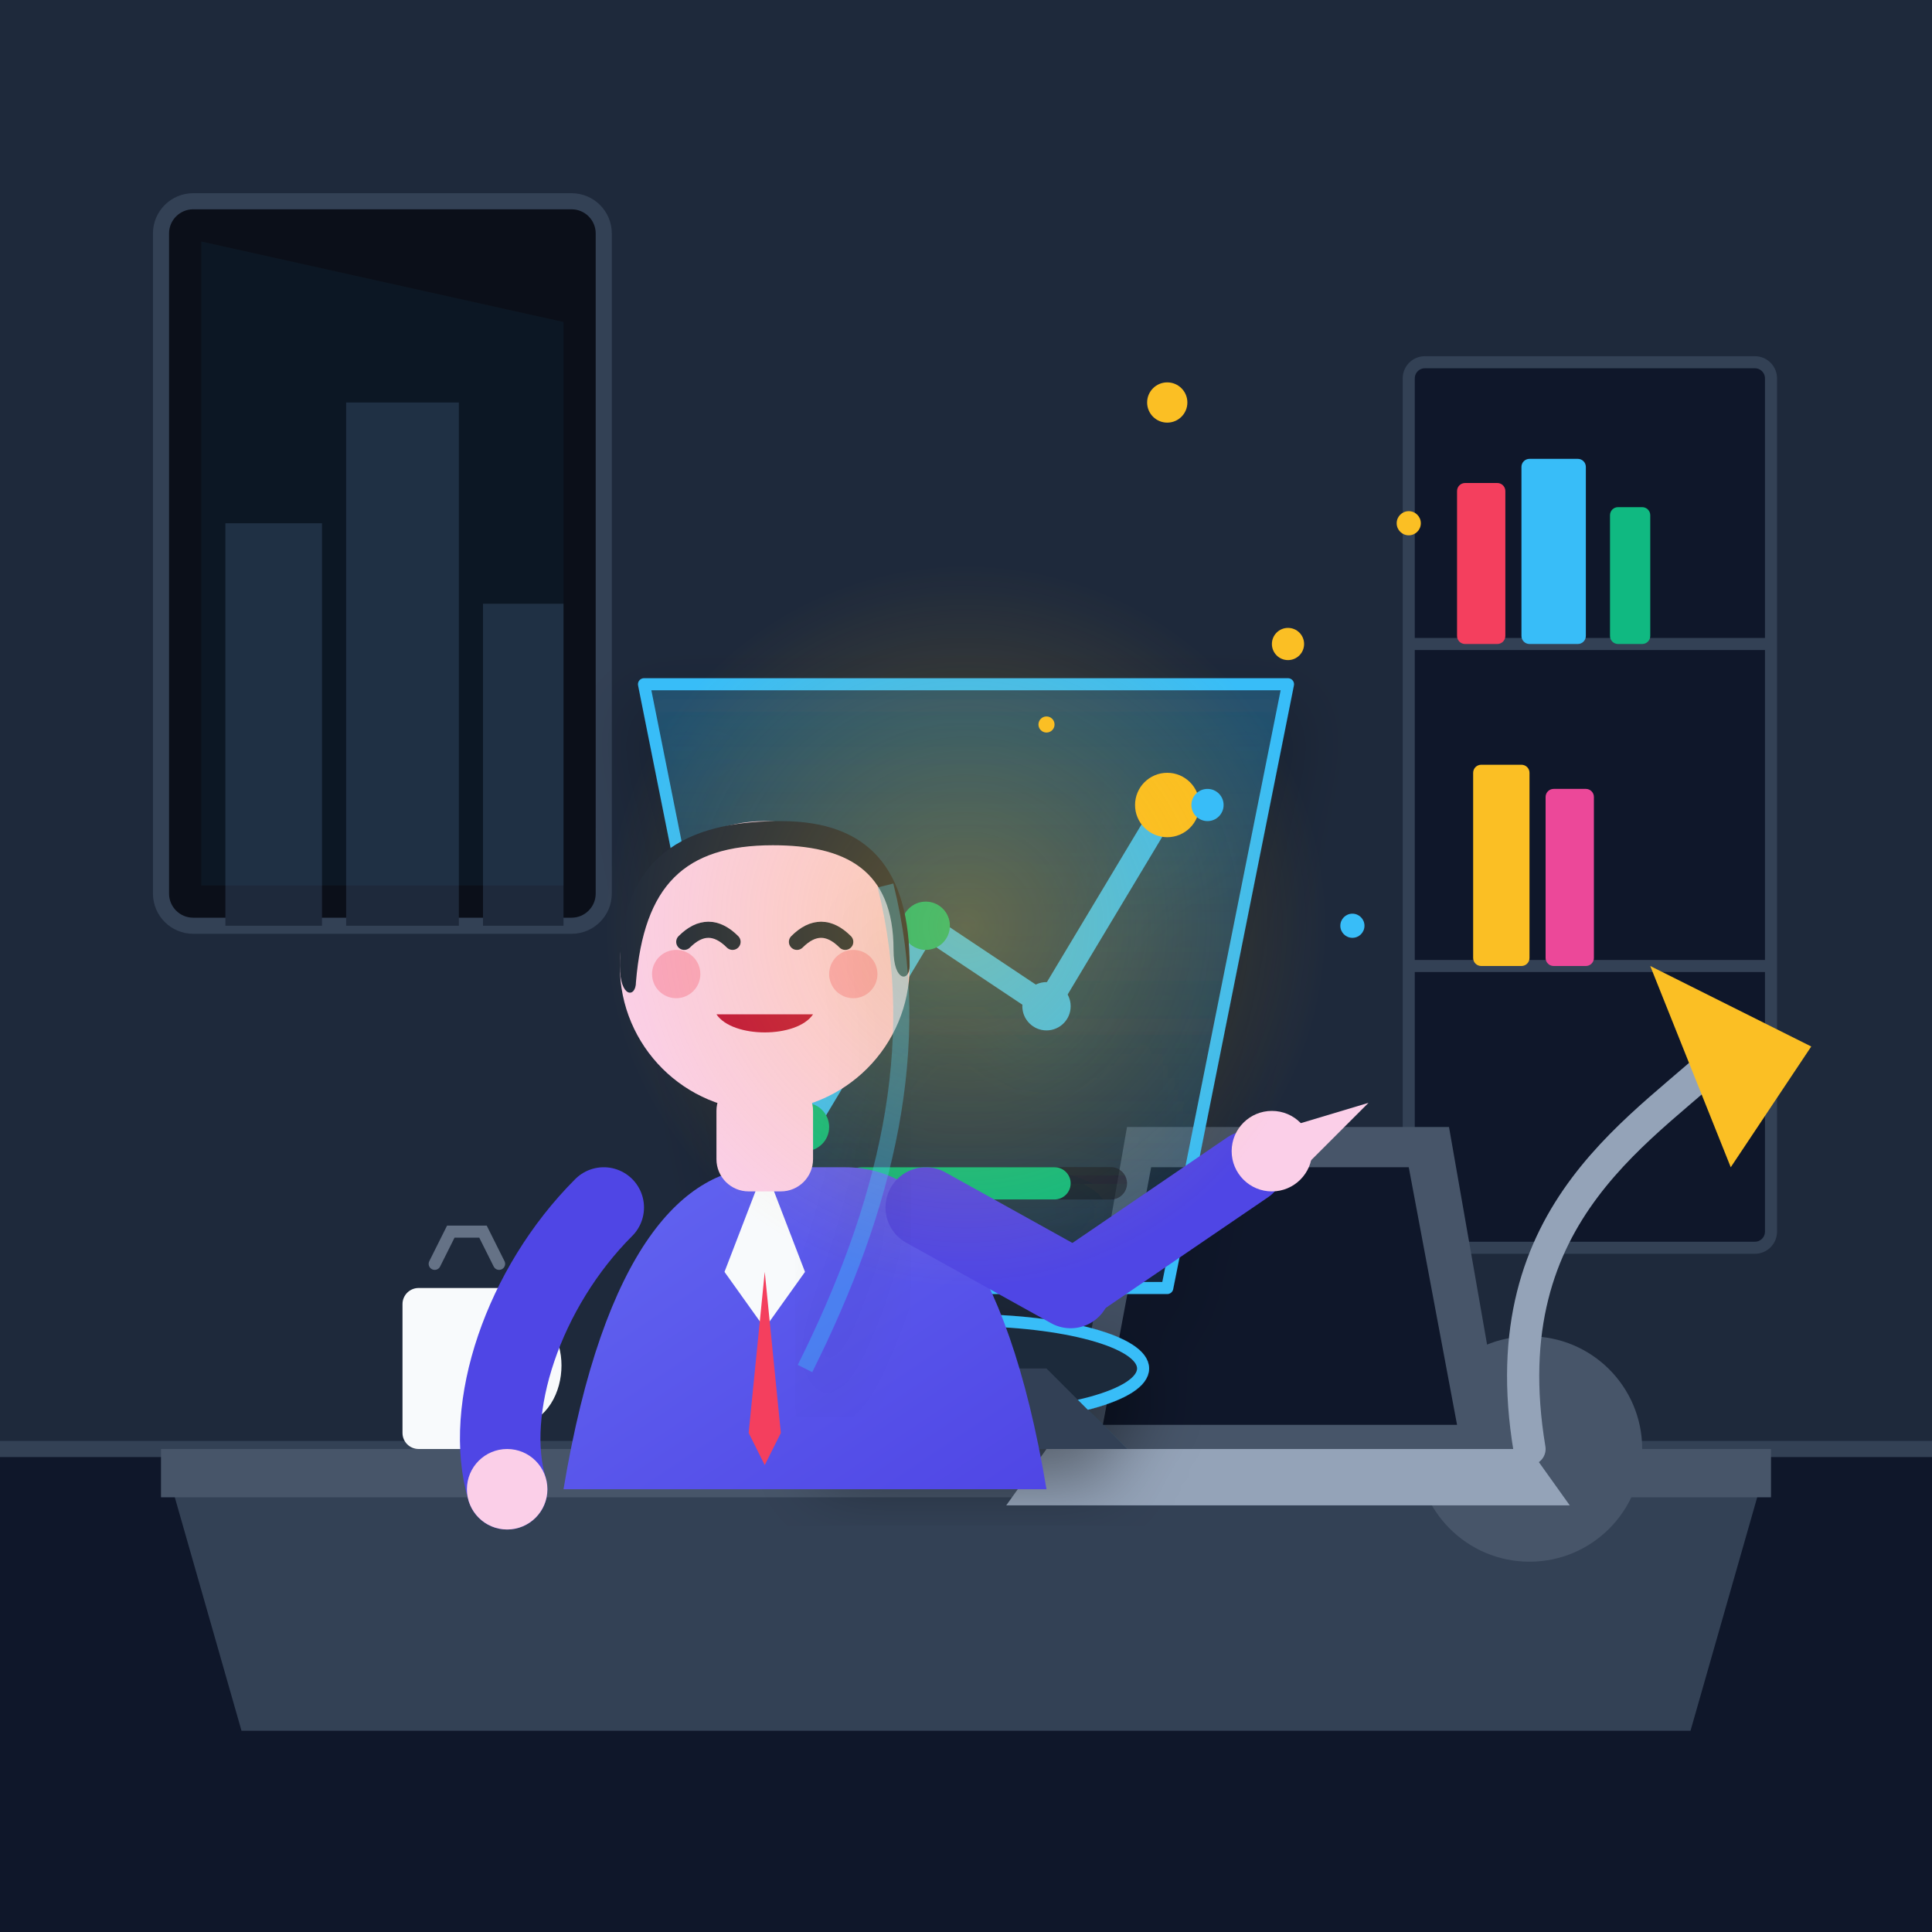
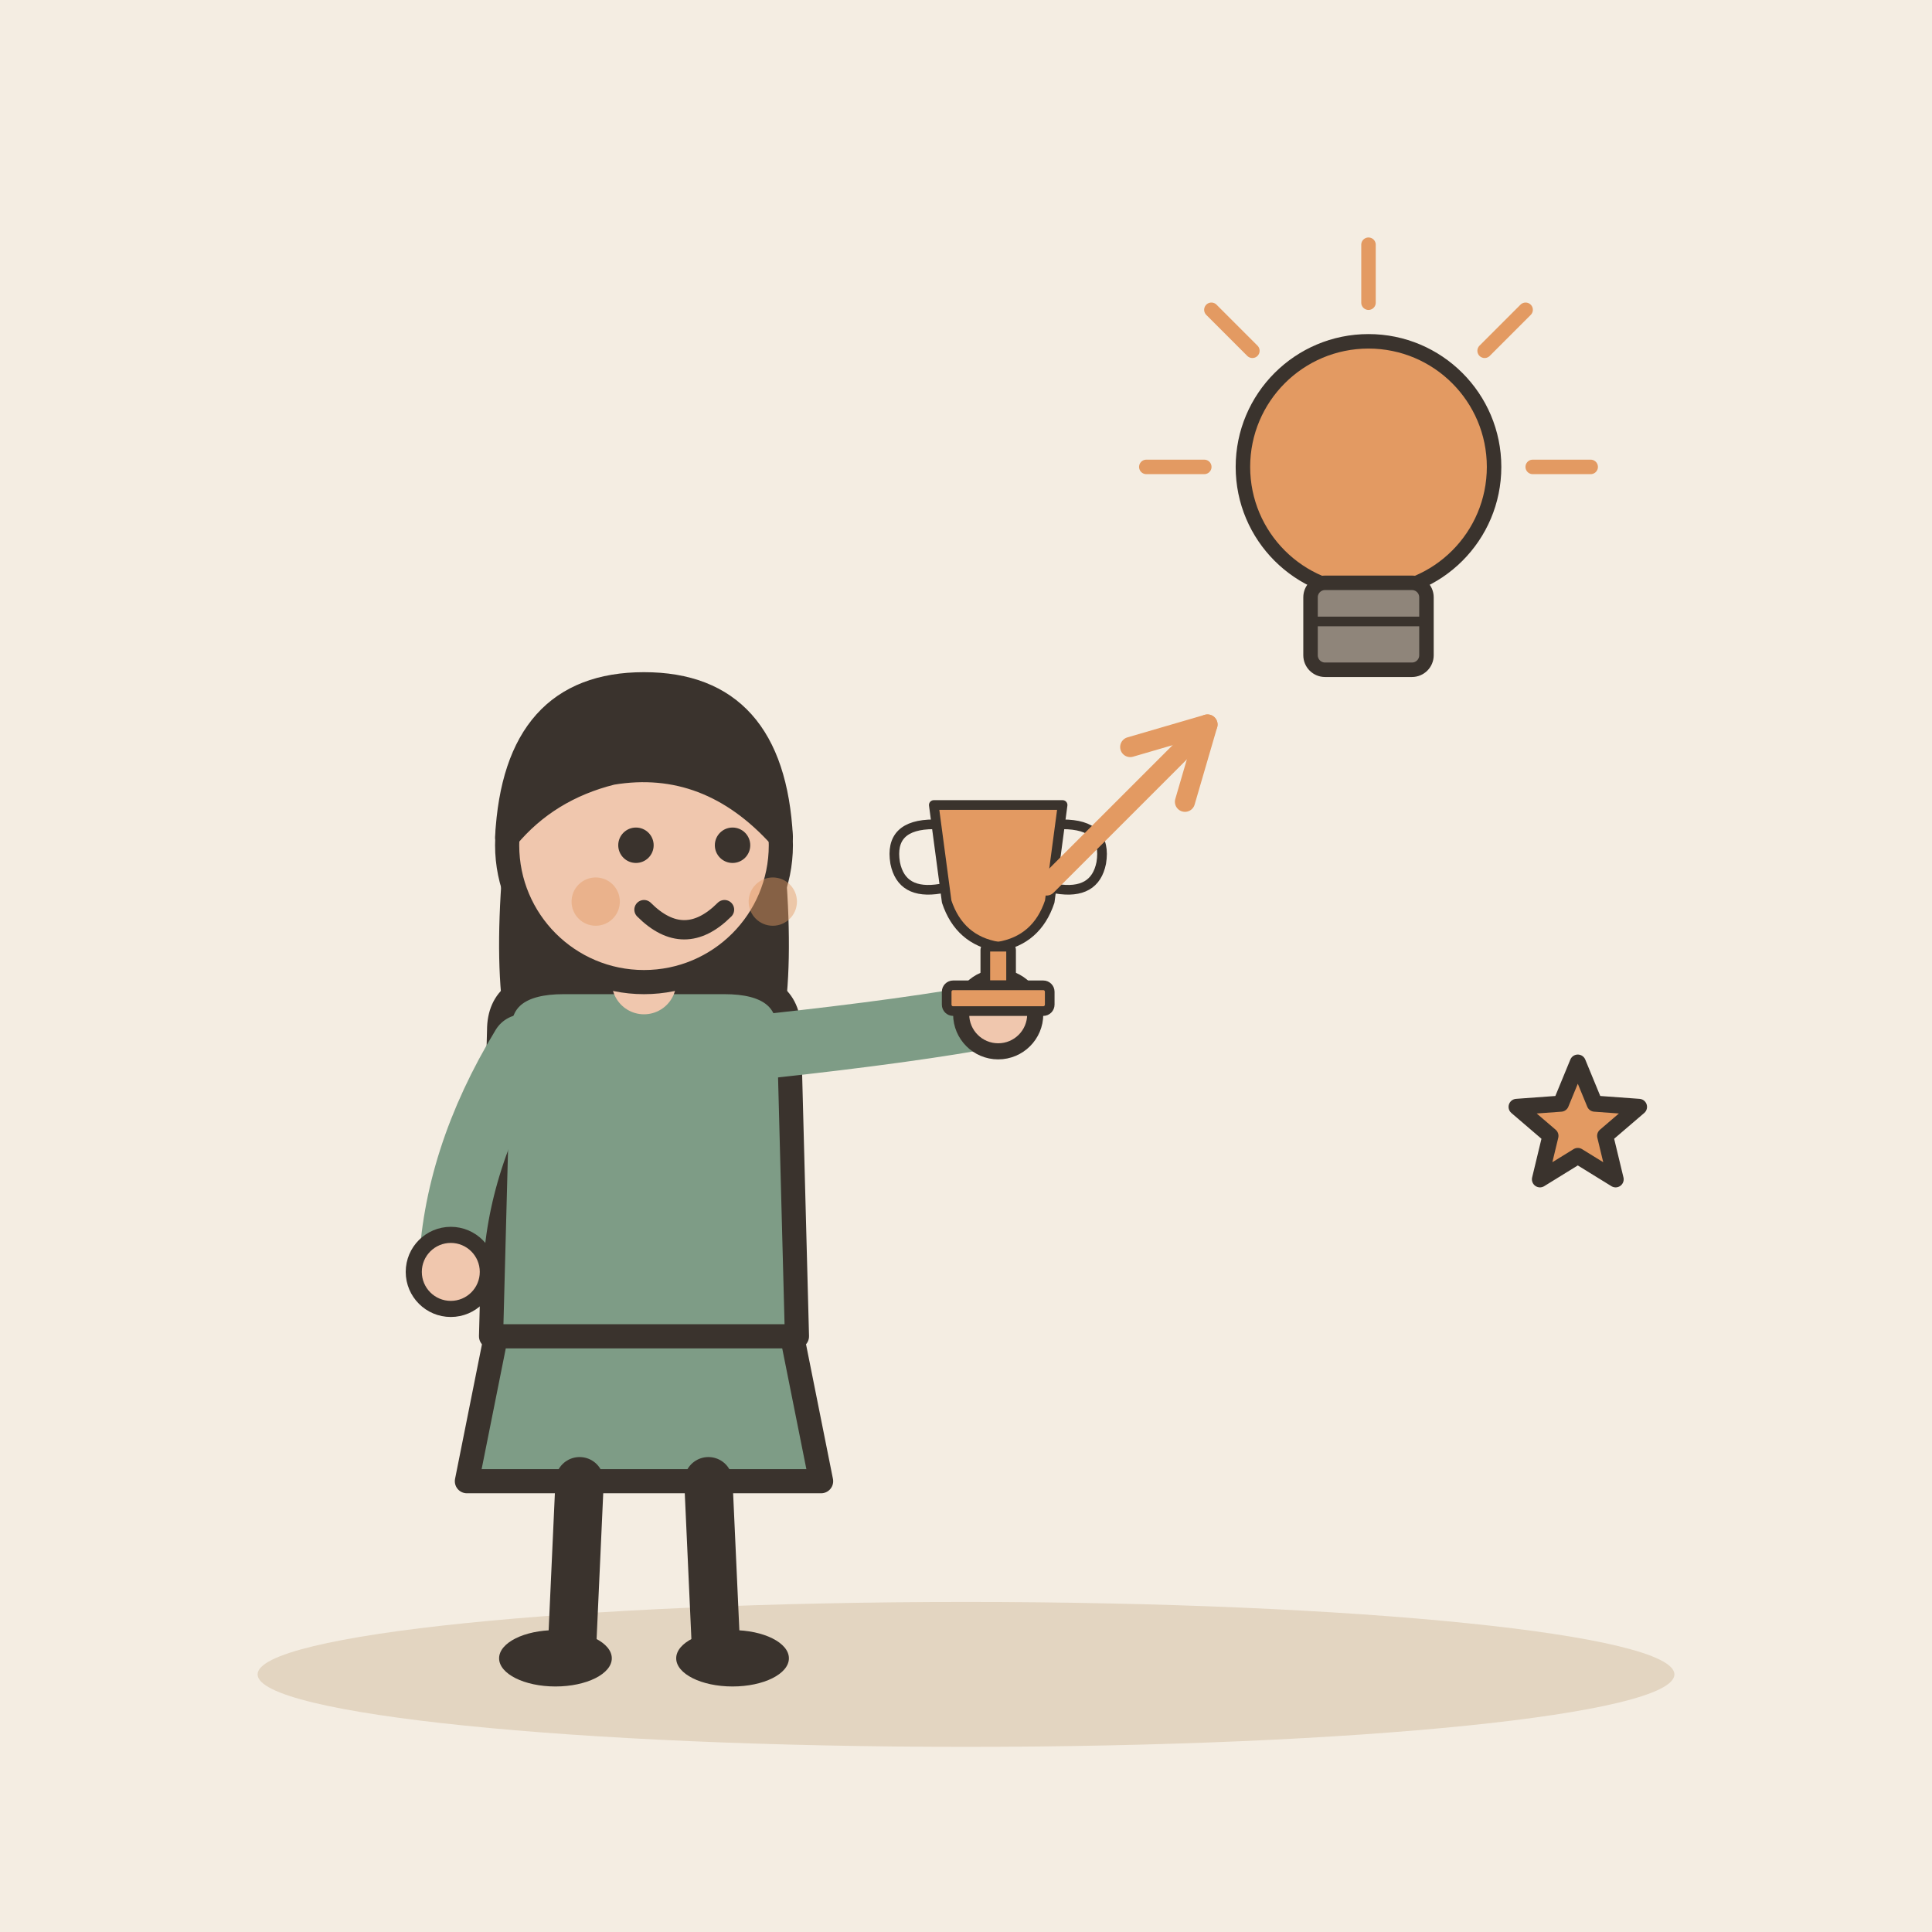
- <svg xmlns="http://www.w3.org/2000/svg" width="240" height="240" viewBox="0 0 240 240">
-   <defs>
-     <linearGradient id="bgGrad" x1="0%" y1="0%" x2="100%" y2="100%">
-       <stop offset="0%" stop-color="#0f172a" />
-       <stop offset="100%" stop-color="#1e293b" />
-     </linearGradient>
-     <radialGradient id="lampGlow" cx="50%" cy="50%" r="50%">
-       <stop offset="0%" stop-color="#fbbf24" stop-opacity="0.3" />
-       <stop offset="100%" stop-color="#fbbf24" stop-opacity="0" />
-     </radialGradient>
-     <linearGradient id="holoGrad" x1="0%" y1="0%" x2="0%" y2="100%">
-       <stop offset="0%" stop-color="#38bdf8" stop-opacity="0.25" />
-       <stop offset="100%" stop-color="#38bdf8" stop-opacity="0.05" />
-     </linearGradient>
-     <linearGradient id="shirtGrad" x1="0%" y1="0%" x2="100%" y2="100%">
-       <stop offset="0%" stop-color="#6366f1" />
-       <stop offset="100%" stop-color="#4f46e5" />
-     </linearGradient>
-     <filter id="softShadow" x="-10%" y="-10%" width="120%" height="120%">
-       <feDropShadow dx="0" dy="4" stdDeviation="4" flood-color="#000000" flood-opacity="0.4" />
-     </filter>
-   </defs>
-   <rect width="240" height="240" rx="24" fill="url(#bgGrad)" />
-   <path d="M0 0 H240 V180 H0 Z" fill="#1e293b" />
-   <path d="M0 180 H240 V240 H0 Z" fill="#0f172a" />
-   <line x1="0" y1="180" x2="240" y2="180" stroke="#334155" stroke-width="2" />
-   <g transform="translate(20, 25)">
-     <rect width="55" height="90" rx="4" fill="#0b0f19" stroke="#334155" stroke-width="2" />
-     <rect x="8" y="40" width="12" height="50" fill="#1e293b" />
-     <rect x="23" y="25" width="14" height="65" fill="#1e293b" />
-     <rect x="40" y="50" width="10" height="40" fill="#1e293b" />
-     <path d="M5 5 L50 15 V85 H5 Z" fill="#38bdf8" fill-opacity="0.05" />
+ <svg xmlns="http://www.w3.org/2000/svg" viewBox="0 0 240 240" data-style="editorial">
+   <rect width="240" height="240" fill="#F4EDE2" />
+   <ellipse cx="120" cy="208" rx="88" ry="9" fill="#E3D5C1" />
+   <g transform="translate(80 206)">
+     <path d="M-18 -42L-22 -22L22 -22L18 -42Z" fill="#7E9C86" stroke="#3A332D" stroke-width="3" stroke-linecap="round" stroke-linejoin="round" />
+     <path d="M-8 -22L-9 0" stroke="#3A332D" stroke-width="6" stroke-linecap="round" fill="none" />
+     <path d="M8 -22L9 0" stroke="#3A332D" stroke-width="6" stroke-linecap="round" fill="none" />
+     <ellipse cx="-11" cy="0" rx="7" ry="3.5" fill="#3A332D" />
+     <ellipse cx="11" cy="0" rx="7" ry="3.5" fill="#3A332D" />
+     <path d="M-17 -104Q-20 -78 -14 -70L-6 -78L6 -78L14 -70Q20 -78 17 -104Z" fill="#3A332D" />
+     <path d="M-18 -78Q-18 -84 -10 -84L10 -84Q18 -84 18 -78L19 -40L-19 -40Z" fill="#7E9C86" stroke="#3A332D" stroke-width="3" stroke-linecap="round" stroke-linejoin="round" />
+     <path d="M-15 -76Q-23.5 -62 -24 -48" fill="none" stroke="#7E9C86" stroke-width="8" stroke-linecap="round" stroke-linejoin="round" />
+     <circle cx="-24" cy="-48" r="4.6" fill="#F0C7AE" stroke="#3A332D" stroke-linecap="round" stroke-linejoin="round" stroke-width="2" />
+     <path d="M15 -76Q33.5 -78 44 -80" fill="none" stroke="#7E9C86" stroke-width="8" stroke-linecap="round" stroke-linejoin="round" />
+     <circle cx="44" cy="-80" r="4.6" fill="#F0C7AE" stroke="#3A332D" stroke-linecap="round" stroke-linejoin="round" stroke-width="2" />
+     <path d="M0 -84L0 -88" stroke="#F0C7AE" stroke-width="8" stroke-linecap="round" fill="none" />
+     <circle cx="0" cy="-101" r="17" fill="#F0C7AE" stroke="#3A332D" stroke-width="3" stroke-linecap="round" stroke-linejoin="round" />
+     <path d="M-17 -102Q-16 -121 0 -121Q16 -121 17 -102Q8 -112 -4 -110Q-12 -108 -17 -102Z" fill="#3A332D" stroke="#3A332D" stroke-width="3" stroke-linecap="round" stroke-linejoin="round" />
+     <circle cx="-1" cy="-101" r="2.2" fill="#3A332D" />
+     <circle cx="11" cy="-101" r="2.2" fill="#3A332D" />
+     <path d="M0 -93Q5 -88 10 -93" fill="none" stroke="#3A332D" stroke-width="2.4" stroke-linecap="round" stroke-linejoin="round" />
+     <circle cx="-6" cy="-94" r="3" fill="#E39A62" opacity="0.45" />
+     <circle cx="16" cy="-94" r="3" fill="#E39A62" opacity="0.45" />
+     <g transform="translate(44 -90) scale(0.4 0.4)">
+       <path d="M-20 -40L20 -40L16 -10Q12 2 0 4Q-12 2 -16 -10Z" fill="#E39A62" stroke="#3A332D" stroke-width="3" stroke-linecap="round" stroke-linejoin="round" />
+       <path d="M-20 -34Q-34 -34 -32 -22Q-30 -12 -18 -14M20 -34Q34 -34 32 -22Q30 -12 18 -14" fill="none" stroke="#3A332D" stroke-width="3" stroke-linecap="round" stroke-linejoin="round" />
+       <rect x="-4" y="4" width="8" height="12" rx="1" fill="#E39A62" stroke="#3A332D" stroke-width="3" stroke-linecap="round" stroke-linejoin="round" />
+       <rect x="-16" y="16" width="32" height="8" rx="2" fill="#E39A62" stroke="#3A332D" stroke-width="3" stroke-linecap="round" stroke-linejoin="round" />
+     </g>
  </g>
-   <g transform="translate(175, 45)">
-     <rect width="45" height="110" rx="2" fill="#0f172a" stroke="#334155" stroke-width="1.5" />
-     <line x1="0" y1="35" x2="45" y2="35" stroke="#334155" stroke-width="1.5" />
-     <line x1="0" y1="75" x2="45" y2="75" stroke="#334155" stroke-width="1.5" />
-     <rect x="6" y="15" width="6" height="20" rx="1" fill="#f43f5e" />
-     <rect x="14" y="12" width="8" height="23" rx="1" fill="#38bdf8" />
-     <rect x="25" y="18" width="5" height="17" rx="1" fill="#10b981" />
-     <rect x="8" y="50" width="7" height="25" rx="1" fill="#fbbf24" />
-     <rect x="17" y="53" width="6" height="22" rx="1" fill="#ec4899" />
+   <g transform="translate(170 70) scale(0.6 0.6)">
+     <circle cx="0" cy="-20" r="26" fill="#E39A62" stroke="#3A332D" stroke-width="3" stroke-linecap="round" stroke-linejoin="round" />
+     <rect x="-12" y="4" width="24" height="18" rx="3" fill="#8F857A" stroke="#3A332D" stroke-width="3" stroke-linecap="round" stroke-linejoin="round" />
+     <path d="M-12 12L12 12" stroke="#3A332D" stroke-width="2" stroke-linecap="round" fill="none" />
+     <path d="M-34 -20L-46 -20" stroke="#E39A62" stroke-width="3" stroke-linecap="round" fill="none" />
+     <path d="M-24.042 -44.042L-32.527 -52.527" stroke="#E39A62" stroke-width="3" stroke-linecap="round" fill="none" />
+     <path d="M2.0819e-15 -54L2.81669e-15 -66" stroke="#E39A62" stroke-width="3" stroke-linecap="round" fill="none" />
+     <path d="M24.042 -44.042L32.527 -52.527" stroke="#E39A62" stroke-width="3" stroke-linecap="round" fill="none" />
+     <path d="M34 -20L46 -20" stroke="#E39A62" stroke-width="3" stroke-linecap="round" fill="none" />
  </g>
-   <path d="M20 180 H220 L210 215 H30 Z" fill="#334155" />
-   <path d="M20 180 H220 V186 H20 Z" fill="#475569" />
-   <g transform="translate(190, 130)">
-     <circle cx="0" cy="50" r="14" fill="#475569" />
-     <path d="M0 50 C -5 20, 15 10, 25 0" fill="none" stroke="#94a3b8" stroke-width="4" stroke-linecap="round" />
-     <path d="M15 -10 L35 0 L25 15 Z" fill="#fbbf24" />
-   </g>
-   <g transform="translate(145, 145)">
-     <path d="M-15 35 H45 L50 42 H-20 Z" fill="#94a3b8" />
-     <path d="M-12 35 L-5 -5 H35 L42 35 Z" fill="#475569" />
-     <path d="M-8 32 L-2 0 H30 L36 32 Z" fill="#0f172a" />
-   </g>
-   <g transform="translate(50, 155)">
-     <rect x="0" y="5" width="14" height="20" rx="2" fill="#f8fafc" />
-     <path d="M14 9 C 20 9, 20 20, 14 21" fill="none" stroke="#f8fafc" stroke-width="2.5" stroke-linecap="round" />
-     <path d="M4 2 L6 -2 H10 L12 2" fill="none" stroke="#94a3b8" stroke-width="1.5" stroke-linecap="round" opacity="0.6" />
-   </g>
-   <g transform="translate(95, 75)" filter="url(#softShadow)">
-     <ellipse cx="25" cy="95" rx="22" ry="6" fill="#1e293b" stroke="#38bdf8" stroke-width="1.5" />
-     <path d="M15 95 L5 105 H45 L35 95 Z" fill="#334155" />
-     <path d="M-15 10 L65 10 L50 85 H0 Z" fill="url(#holoGrad)" stroke="#38bdf8" stroke-width="1.5" stroke-linejoin="round" />
-     <path d="M5 65 L20 40 L35 50 L50 25" fill="none" stroke="#38bdf8" stroke-width="3" stroke-linecap="round" stroke-linejoin="round" />
-     <circle cx="5" cy="65" r="3" fill="#10b981" />
-     <circle cx="20" cy="40" r="3" fill="#10b981" />
-     <circle cx="35" cy="50" r="3" fill="#38bdf8" />
-     <circle cx="50" cy="25" r="4" fill="#fbbf24" />
-     <rect x="10" y="70" width="35" height="4" rx="2" fill="#0f172a" opacity="0.6" />
-     <rect x="10" y="70" width="28" height="4" rx="2" fill="#10b981" />
-   </g>
-   <g transform="translate(65, 90)">
-     <path d="M 30 55 C 20 55, 10 65, 5 95 H 65 C 60 65, 50 55, 40 55 Z" fill="url(#shirtGrad)" />
-     <path d="M 30 55 L 35 68 L 30 75 L 25 68 Z" fill="#f8fafc" />
-     <path d="M 30 68 L 32 88 L 30 92 L 28 88 Z" fill="#f43f5e" />
-     <rect x="24" y="44" width="12" height="14" rx="4" fill="#fbcfe8" />
-     <circle cx="30" cy="30" r="18" fill="#fbcfe8" />
-     <path d="M 12 30 C 12 15, 22 12, 32 12 C 43 12, 48 18, 48 30 C 48 32, 46 32, 46 28 C 46 18, 40 15, 31 15 C 20 15, 15 20, 14 32 C 14 34, 12 34, 12 30 Z" fill="#1e293b" />
-     <path d="M 24 36 C 26 39, 34 39, 36 36 Z" fill="#be123c" />
-     <path d="M 20 27 Q 23 24 26 27" fill="none" stroke="#1e293b" stroke-width="2" stroke-linecap="round" />
-     <path d="M 34 27 Q 37 24 40 27" fill="none" stroke="#1e293b" stroke-width="2" stroke-linecap="round" />
-     <circle cx="19" cy="31" r="3" fill="#f43f5e" opacity="0.3" />
-     <circle cx="41" cy="31" r="3" fill="#f43f5e" opacity="0.3" />
-     <path d="M 10 60 C 0 70, -5 85, -2 95" fill="none" stroke="#4f46e5" stroke-width="10" stroke-linecap="round" />
-     <circle cx="-2" cy="95" r="5" fill="#fbcfe8" />
-     <path d="M 50 60 L 68 70" fill="none" stroke="#4f46e5" stroke-width="10" stroke-linecap="round" />
-     <path d="M 68 70 L 90 55" fill="none" stroke="#4f46e5" stroke-width="9" stroke-linecap="round" />
-     <circle cx="93" cy="53" r="5" fill="#fbcfe8" />
-     <path d="M 95 50 L 105 47 L 97 55 Z" fill="#fbcfe8" />
-   </g>
-   <path d="M 110 110 C 115 130, 110 150, 100 170" fill="none" stroke="#38bdf8" stroke-width="2" opacity="0.4" filter="url(#softShadow)" />
-   <circle cx="120" cy="115" r="45" fill="url(#lampGlow)" pointer-events="none" />
-   <g fill="#fbbf24">
-     <circle cx="160" cy="80" r="2" />
-     <circle cx="175" cy="65" r="1.5" />
-     <circle cx="145" cy="50" r="2.5" />
-     <circle cx="130" cy="90" r="1" />
-   </g>
-   <g fill="#38bdf8">
-     <circle cx="150" cy="100" r="2" />
-     <circle cx="168" cy="115" r="1.5" />
-   </g>
+   <path d="M196.0 132.0L198.1 137.1L203.6 137.5L199.4 141.1L200.7 146.5L196.0 143.6L191.3 146.5L192.6 141.1L188.4 137.5L193.9 137.1Z" fill="#E39A62" stroke="#3A332D" stroke-width="2" stroke-linecap="round" stroke-linejoin="round" />
+   <path d="M130 110L150 90" stroke="#E39A62" stroke-width="2.5" stroke-linecap="round" fill="none" />
+   <path d="M147.2 99.6L150 90L140.4 92.8" fill="none" stroke="#E39A62" stroke-width="2.5" stroke-linecap="round" stroke-linejoin="round" />
</svg>
